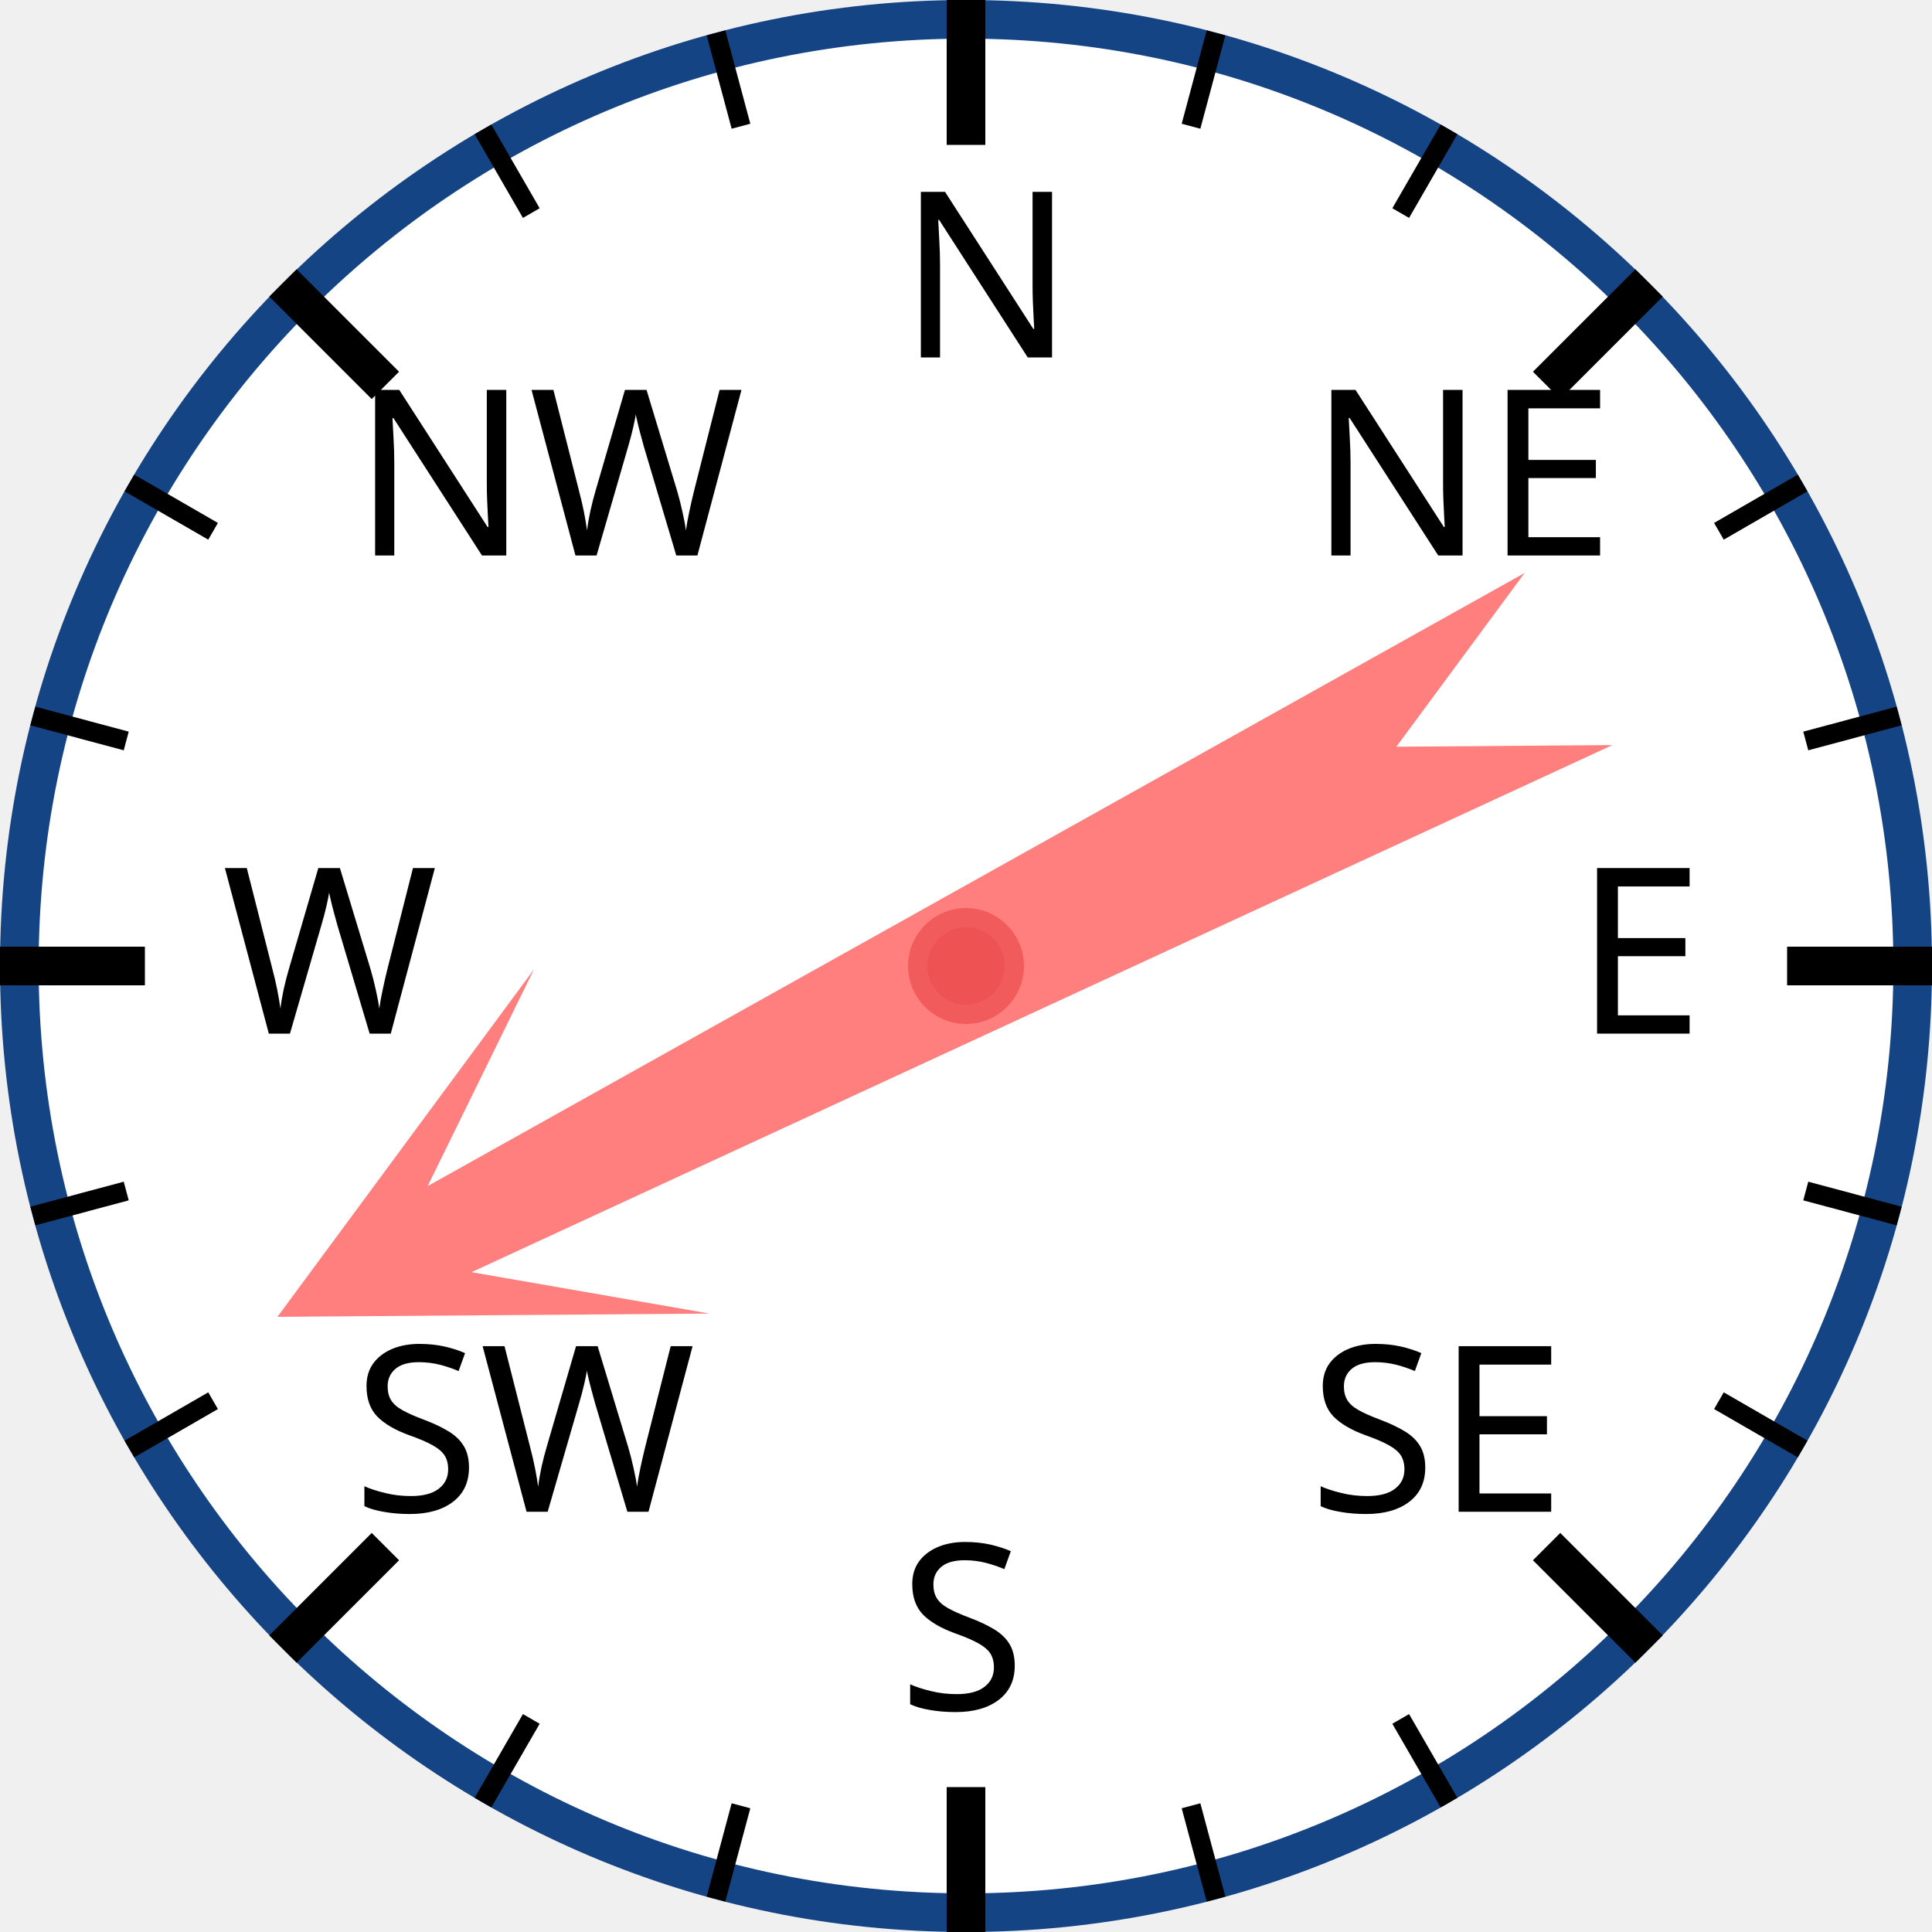
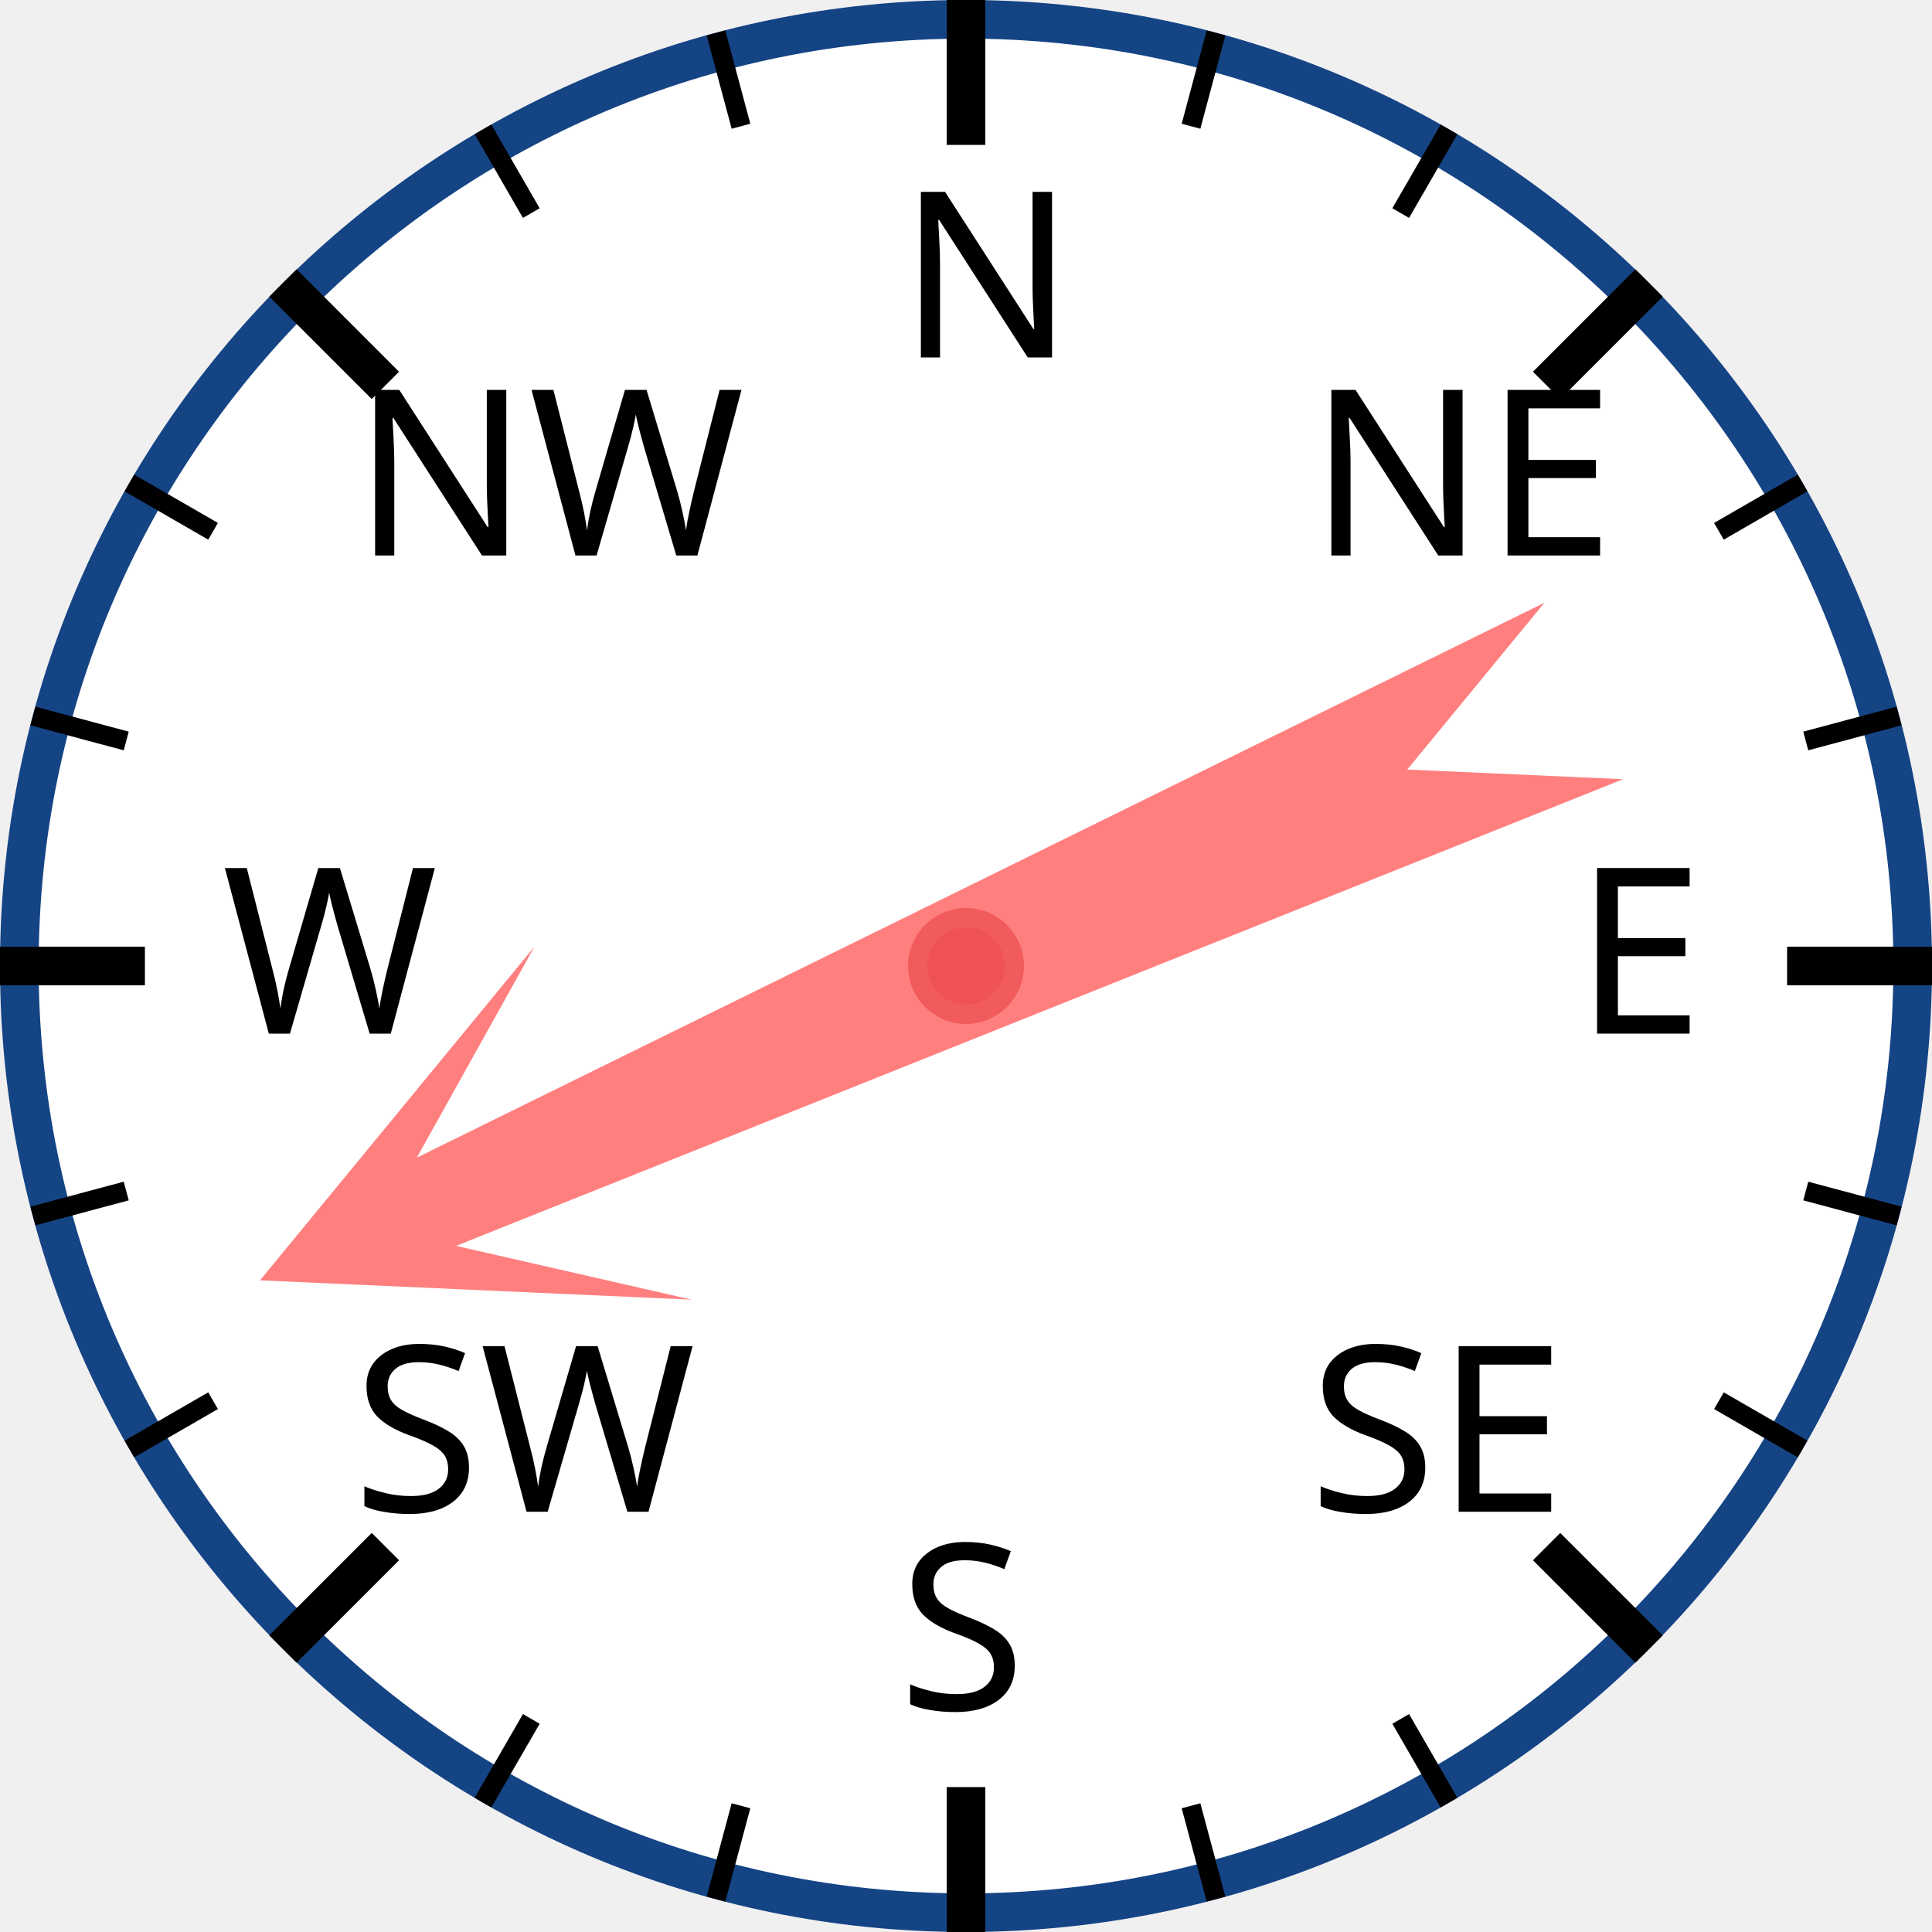
<svg xmlns="http://www.w3.org/2000/svg" width="120px" height="120px" viewBox="0 0 200 200">
  <circle cx="100" cy="100" r="98" style="fill: white; stroke: #154485; stroke-width: 4;" />
  <text x="93.0" y="37.0" style="font-family: sans-serif; font-size: 18pt;">N</text>
  <line x1="100.0" y1="0.0" x2="100.0" y2="15.0" style="stroke: black; stroke-width: 4;" />
  <line x1="74.118" y1="3.407" x2="76.706" y2="13.067" style="stroke: black; stroke-width: 2;" />
  <line x1="50" y1="13.397" x2="55" y2="22.058" style="stroke: black; stroke-width: 2;" />
  <text x="36.503" y="57.503" style="font-family: sans-serif; font-size: 18pt;">NW</text>
  <line x1="29.289" y1="29.289" x2="39.896" y2="39.896" style="stroke: black; stroke-width: 4;" />
  <line x1="13.397" y1="50" x2="22.058" y2="55" style="stroke: black; stroke-width: 2;" />
  <line x1="3.407" y1="74.118" x2="13.067" y2="76.706" style="stroke: black; stroke-width: 2;" />
  <text x="23.0" y="107.0" style="font-family: sans-serif; font-size: 18pt;">W</text>
  <line x1="0.0" y1="100.0" x2="15.0" y2="100.0" style="stroke: black; stroke-width: 4;" />
  <line x1="3.407" y1="125.882" x2="13.067" y2="123.294" style="stroke: black; stroke-width: 2;" />
  <line x1="13.397" y1="150" x2="22.058" y2="145" style="stroke: black; stroke-width: 2;" />
  <text x="36.503" y="156.497" style="font-family: sans-serif; font-size: 18pt;">SW</text>
  <line x1="29.289" y1="170.711" x2="39.896" y2="160.104" style="stroke: black; stroke-width: 4;" />
  <line x1="50" y1="186.603" x2="55" y2="177.942" style="stroke: black; stroke-width: 2;" />
  <line x1="74.118" y1="196.593" x2="76.706" y2="186.933" style="stroke: black; stroke-width: 2;" />
  <text x="93" y="177.0" style="font-family: sans-serif; font-size: 18pt;">S</text>
  <line x1="100" y1="200.0" x2="100" y2="185.0" style="stroke: black; stroke-width: 4;" />
  <line x1="125.882" y1="196.593" x2="123.294" y2="186.933" style="stroke: black; stroke-width: 2;" />
  <line x1="150.0" y1="186.603" x2="145.0" y2="177.942" style="stroke: black; stroke-width: 2;" />
  <text x="135.497" y="156.497" style="font-family: sans-serif; font-size: 18pt;">SE</text>
  <line x1="170.711" y1="170.711" x2="160.104" y2="160.104" style="stroke: black; stroke-width: 4;" />
  <line x1="186.603" y1="150" x2="177.942" y2="145" style="stroke: black; stroke-width: 2;" />
  <line x1="196.593" y1="125.882" x2="186.933" y2="123.294" style="stroke: black; stroke-width: 2;" />
  <text x="163.0" y="107" style="font-family: sans-serif; font-size: 18pt;">E</text>
  <line x1="200.0" y1="100" x2="185.0" y2="100" style="stroke: black; stroke-width: 4;" />
  <line x1="196.593" y1="74.118" x2="186.933" y2="76.706" style="stroke: black; stroke-width: 2;" />
  <line x1="186.603" y1="50" x2="177.942" y2="55" style="stroke: black; stroke-width: 2;" />
  <text x="135.497" y="57.503" style="font-family: sans-serif; font-size: 18pt;">NE</text>
  <line x1="170.711" y1="29.289" x2="160.104" y2="39.896" style="stroke: black; stroke-width: 4;" />
  <line x1="150" y1="13.397" x2="145" y2="22.058" style="stroke: black; stroke-width: 2;" />
  <line x1="125.882" y1="3.407" x2="123.294" y2="13.067" style="stroke: black; stroke-width: 2;" />
-   <polygon points="100 20 120 60 105 40 110 170 100 150 90 170 95 40 80 60" style="fill: red; fill-opacity: 0.5;" transform="rotate(243,100,100)" />
+   <polygon points="100 20 120 60 105 40 110 170 100 150 90 170 95 40 80 60" style="fill: red; fill-opacity: 0.5;" transform="rotate(246,100,100)" />
  <circle cx="100" cy="100" r="5" style="fill: #EE5252; stroke: #F25B5B; stroke-width: 2;" />
</svg>
